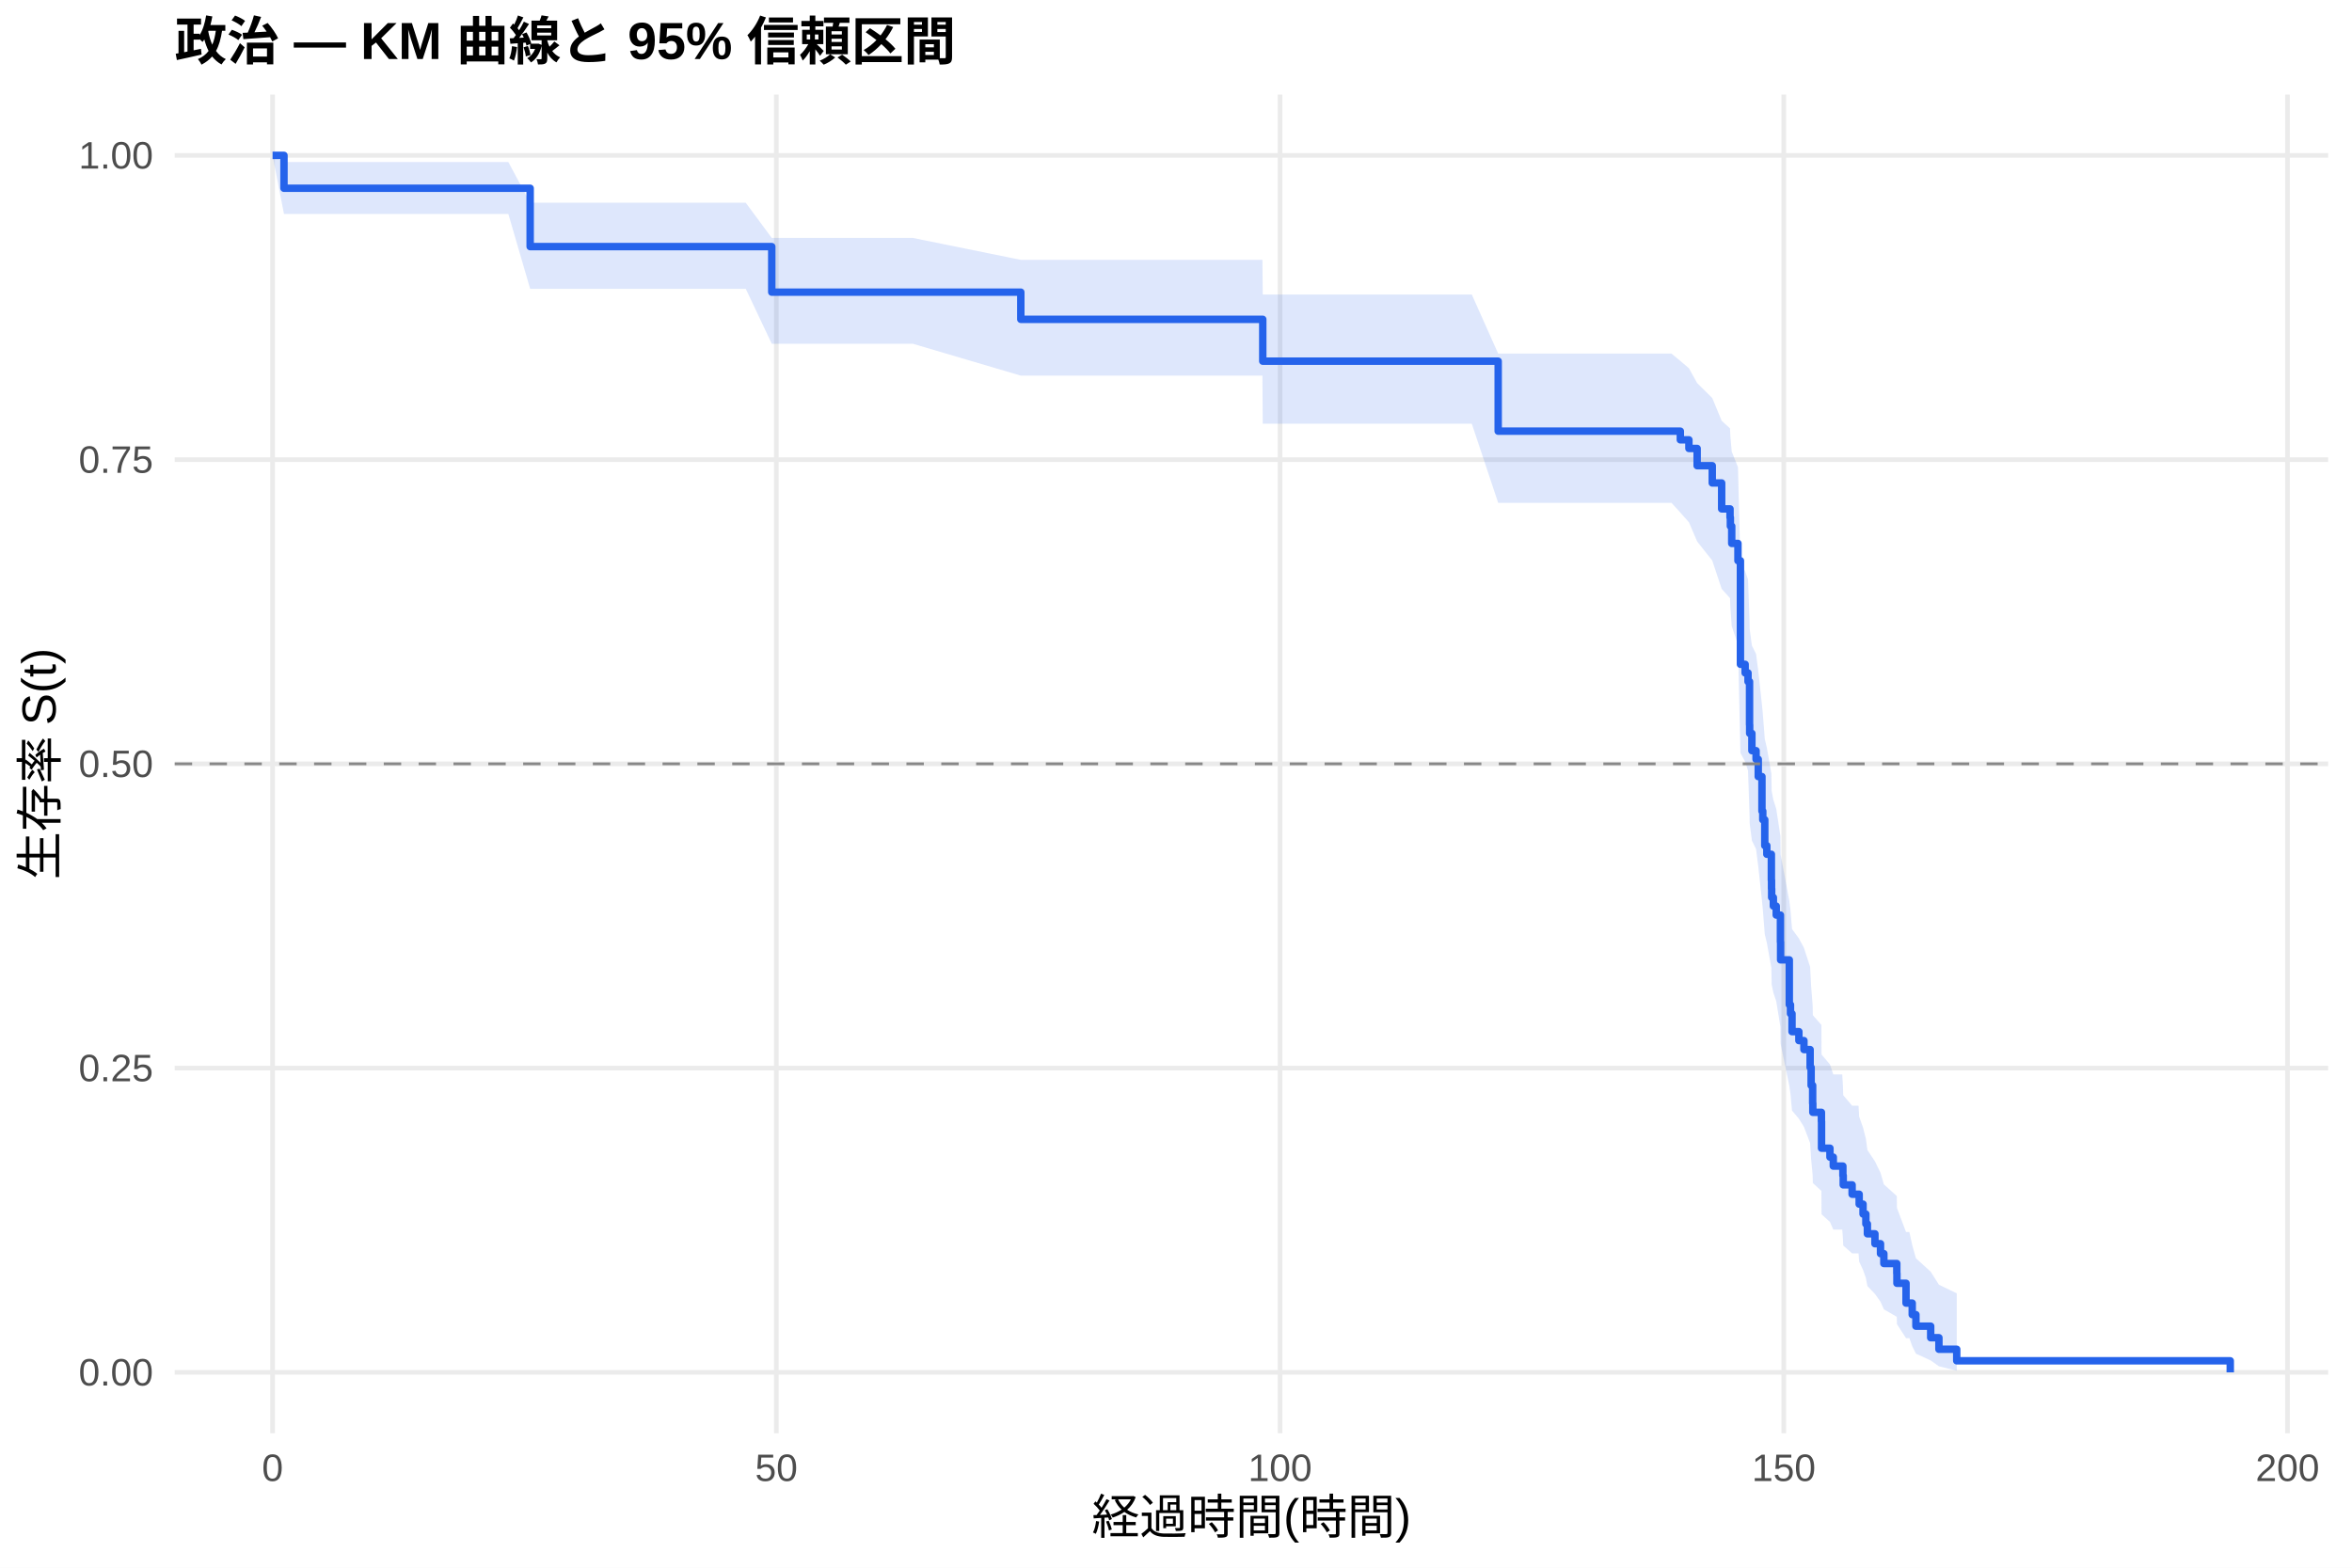
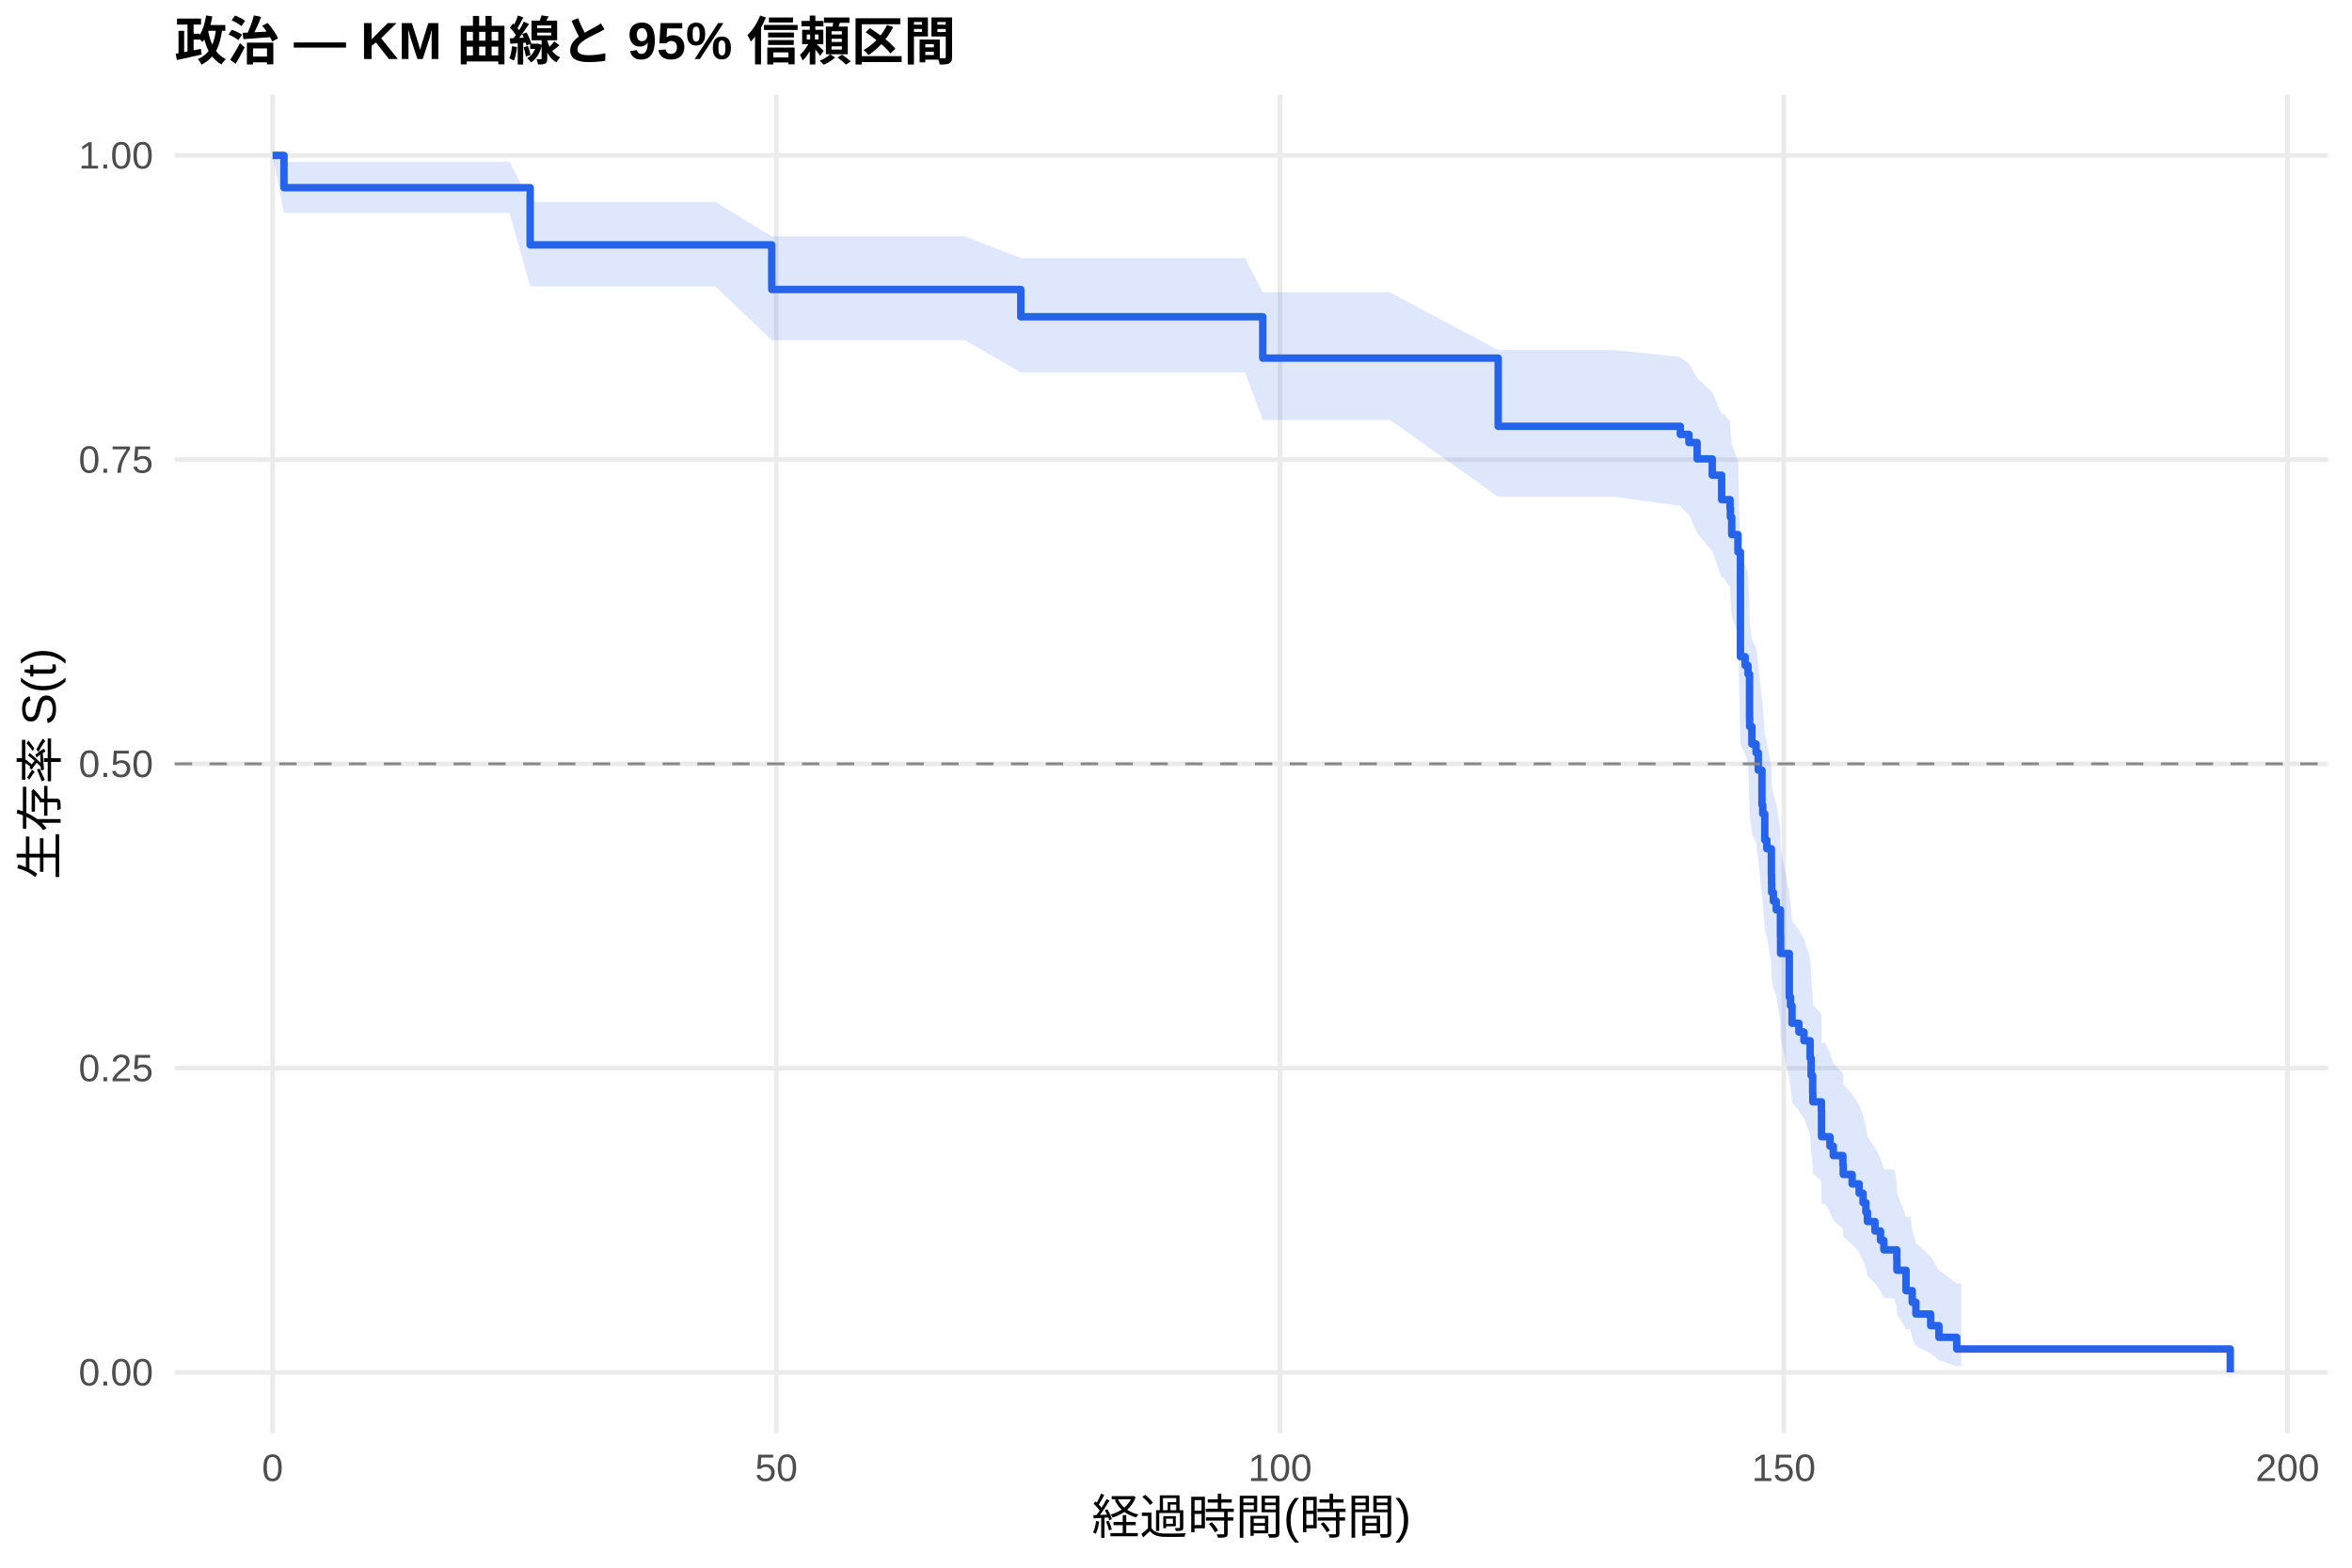
<svg xmlns="http://www.w3.org/2000/svg" width="540.00pt" height="360.00pt" viewBox="0 0 540.00 360.00">
  <g class="svglite">
    <defs>
      <style type="text/css">
    .svglite line, .svglite polyline, .svglite polygon, .svglite path, .svglite rect, .svglite circle {
      fill: none;
      stroke: #000000;
      stroke-linecap: round;
      stroke-linejoin: round;
      stroke-miterlimit: 10.00;
    }
    .svglite text {
      white-space: pre;
    }
    .svglite g.glyphgroup path {
      fill: inherit;
      stroke: none;
    }
  </style>
    </defs>
    <rect width="100%" height="100%" style="stroke: none; fill: #FFFFFF;" />
    <defs>
      <clipPath id="cpMC4wMHw1NDAuMDB8MC4wMHwzNjAuMDA=">
        <rect x="0.00" y="0.00" width="540.00" height="360.00" />
      </clipPath>
    </defs>
    <g clip-path="url(#cpMC4wMHw1NDAuMDB8MC4wMHwzNjAuMDA=)">
      <rect x="0" y="0.00" width="540.00" height="360.00" style="stroke-width: 1.07; stroke: none; fill: #FFFFFF;" />
    </g>
    <defs>
      <clipPath id="cpNDAuMTF8NTM0LjUyfDIxLjcxfDMyOS4xMg==">
        <rect x="40.11" y="21.71" width="494.41" height="307.41" />
      </clipPath>
    </defs>
    <g clip-path="url(#cpNDAuMTF8NTM0LjUyfDIxLjcxfDMyOS4xMg==)">
      <polyline points="40.11,315.14 534.52,315.14 " style="stroke-width: 1.07; stroke: #EBEBEB; stroke-linecap: butt;" />
      <polyline points="40.11,245.28 534.52,245.28 " style="stroke-width: 1.07; stroke: #EBEBEB; stroke-linecap: butt;" />
      <polyline points="40.11,175.41 534.52,175.41 " style="stroke-width: 1.07; stroke: #EBEBEB; stroke-linecap: butt;" />
      <polyline points="40.11,105.55 534.52,105.55 " style="stroke-width: 1.07; stroke: #EBEBEB; stroke-linecap: butt;" />
      <polyline points="40.11,35.68 534.52,35.68 " style="stroke-width: 1.07; stroke: #EBEBEB; stroke-linecap: butt;" />
      <polyline points="62.58,329.12 62.58,21.71 " style="stroke-width: 1.07; stroke: #EBEBEB; stroke-linecap: butt;" />
      <polyline points="178.24,329.12 178.24,21.71 " style="stroke-width: 1.07; stroke: #EBEBEB; stroke-linecap: butt;" />
      <polyline points="293.89,329.12 293.89,21.71 " style="stroke-width: 1.07; stroke: #EBEBEB; stroke-linecap: butt;" />
      <polyline points="409.54,329.12 409.54,21.71 " style="stroke-width: 1.07; stroke: #EBEBEB; stroke-linecap: butt;" />
      <polyline points="525.19,329.12 525.19,21.71 " style="stroke-width: 1.07; stroke: #EBEBEB; stroke-linecap: butt;" />
-       <polygon points="62.58,35.68 65.20,37.21 72.57,37.21 85.60,37.21 94.00,37.21 105.07,37.21 116.71,37.21 121.72,46.56 128.70,46.56 137.49,46.56 152.29,46.56 171.22,46.56 177.19,54.64 190.65,54.64 209.58,54.64 234.37,59.67 273.92,59.67 289.84,59.67 289.92,67.63 307.23,67.63 337.91,67.63 343.97,81.20 358.69,81.20 383.75,81.20 385.79,82.88 387.76,84.56 389.65,87.96 393.12,91.40 395.28,96.62 397.20,98.38 397.28,100.15 397.59,103.70 399.02,107.28 399.59,129.29 400.67,131.16 401.33,133.04 401.68,142.51 401.71,144.42 402.22,148.25 403.18,150.18 403.68,154.04 404.53,161.83 404.72,163.79 405.18,169.70 405.65,171.68 406.69,177.65 406.73,179.65 406.76,181.65 407.15,183.66 407.81,185.74 408.77,192.01 408.81,196.22 410.81,206.85 411.08,209.00 411.43,213.32 413.01,215.49 414.17,217.66 415.59,222.04 415.82,226.45 416.17,230.89 416.21,233.12 418.18,235.36 418.21,242.15 420.14,244.43 420.91,246.73 422.96,246.73 423.11,249.11 423.19,251.50 425.23,253.91 426.70,253.91 426.85,256.42 427.74,258.95 428.39,261.51 428.74,264.08 430.47,266.69 431.75,269.31 432.52,271.97 435.49,274.66 435.52,277.38 437.61,282.92 438.38,282.92 439.03,285.90 439.88,288.94 443.27,292.03 445.16,295.02 449.25,297.00 449.25,314.76 445.16,313.75 443.27,312.41 439.88,310.85 439.03,309.14 438.38,307.29 437.61,307.29 435.52,304.07 435.49,302.39 432.52,300.67 431.75,298.92 430.47,297.14 428.74,295.32 428.39,293.48 427.74,291.62 426.85,289.73 426.70,287.82 425.23,287.82 423.19,286.02 423.11,284.20 422.96,282.36 420.91,282.36 420.14,280.60 418.21,278.84 418.18,273.48 416.21,271.67 416.17,269.85 415.82,266.19 415.59,262.50 414.17,258.77 413.01,256.90 411.43,255.02 411.08,251.23 410.81,249.33 408.81,239.70 408.77,235.81 407.81,229.92 407.15,227.95 406.76,226.05 406.73,224.15 406.69,222.24 405.65,216.49 405.18,214.56 404.72,208.74 404.53,206.80 403.68,198.95 403.18,195.00 402.22,193.02 401.71,189.04 401.68,187.04 401.33,176.96 400.67,174.93 399.59,172.90 399.02,148.02 397.59,143.78 397.28,139.52 397.20,137.37 395.28,135.22 393.12,128.72 389.65,124.34 387.76,119.93 385.79,117.70 383.75,115.47 358.69,115.47 343.97,115.47 337.91,97.30 307.23,97.30 289.92,97.30 289.84,86.26 273.92,86.26 234.37,86.26 209.58,78.94 190.65,78.94 177.19,78.94 171.22,66.32 152.29,66.32 137.49,66.32 128.70,66.32 121.72,66.32 116.71,49.13 105.07,49.13 94.00,49.13 85.60,49.13 72.57,49.13 65.20,49.13 62.58,35.68 " style="stroke-width: 0.00; stroke: none; stroke-linecap: butt; fill: #2563EB; fill-opacity: 0.15;" />
-       <polyline points="62.58,35.68 65.20,37.21 72.57,37.21 85.60,37.21 94.00,37.21 105.07,37.21 116.71,37.21 121.72,46.56 128.70,46.56 137.49,46.56 152.29,46.56 171.22,46.56 177.19,54.64 190.65,54.64 209.58,54.64 234.37,59.67 273.92,59.67 289.84,59.67 289.92,67.63 307.23,67.63 337.91,67.63 343.97,81.20 358.69,81.20 383.75,81.20 385.79,82.88 387.76,84.56 389.65,87.96 393.12,91.40 395.28,96.62 397.20,98.38 397.28,100.15 397.59,103.70 399.02,107.28 399.59,129.29 400.67,131.16 401.33,133.04 401.68,142.51 401.71,144.42 402.22,148.25 403.18,150.18 403.68,154.04 404.53,161.83 404.72,163.79 405.18,169.70 405.65,171.68 406.69,177.65 406.73,179.65 406.76,181.65 407.15,183.66 407.81,185.74 408.77,192.01 408.81,196.22 410.81,206.85 411.08,209.00 411.43,213.32 413.01,215.49 414.17,217.66 415.59,222.04 415.82,226.45 416.17,230.89 416.21,233.12 418.18,235.36 418.21,242.15 420.14,244.43 420.91,246.73 422.96,246.73 423.11,249.11 423.19,251.50 425.23,253.91 426.70,253.91 426.85,256.42 427.74,258.95 428.39,261.51 428.74,264.08 430.47,266.69 431.75,269.31 432.52,271.97 435.49,274.66 435.52,277.38 437.61,282.92 438.38,282.92 439.03,285.90 439.88,288.94 443.27,292.03 445.16,295.02 449.25,297.00 " style="stroke-width: 1.07; stroke: none; stroke-linecap: butt;" />
-       <polyline points="449.25,314.76 445.16,313.75 443.27,312.41 439.88,310.85 439.03,309.14 438.38,307.29 437.61,307.29 435.52,304.07 435.49,302.39 432.52,300.67 431.75,298.92 430.47,297.14 428.74,295.32 428.39,293.48 427.74,291.62 426.85,289.73 426.70,287.82 425.23,287.82 423.19,286.02 423.11,284.20 422.96,282.36 420.91,282.36 420.14,280.60 418.21,278.84 418.18,273.48 416.21,271.67 416.17,269.85 415.82,266.19 415.59,262.50 414.17,258.77 413.01,256.90 411.43,255.02 411.08,251.23 410.81,249.33 408.81,239.70 408.77,235.81 407.81,229.92 407.15,227.95 406.76,226.05 406.73,224.15 406.69,222.24 405.65,216.49 405.18,214.56 404.72,208.74 404.53,206.80 403.68,198.95 403.18,195.00 402.22,193.02 401.71,189.04 401.68,187.04 401.33,176.96 400.67,174.93 399.59,172.90 399.02,148.02 397.59,143.78 397.28,139.52 397.20,137.37 395.28,135.22 393.12,128.72 389.65,124.34 387.76,119.93 385.79,117.70 383.75,115.47 358.69,115.47 343.97,115.47 337.91,97.30 307.23,97.30 289.92,97.30 289.84,86.26 273.92,86.26 234.37,86.26 209.58,78.94 190.65,78.94 177.19,78.94 171.22,66.32 152.29,66.32 137.49,66.32 128.70,66.32 121.72,66.32 116.71,49.13 105.07,49.13 94.00,49.13 85.60,49.13 72.57,49.13 65.20,49.13 62.58,35.68 " style="stroke-width: 1.07; stroke: none; stroke-linecap: butt;" />
-       <polyline points="62.58,35.68 65.20,35.68 65.20,43.23 72.57,43.23 72.57,43.23 85.60,43.23 85.60,43.23 94.00,43.23 94.00,43.23 105.07,43.23 105.07,43.23 116.71,43.23 116.71,43.23 121.72,43.23 121.72,56.63 128.70,56.63 128.70,56.63 137.49,56.63 137.49,56.63 152.29,56.63 152.29,56.63 171.22,56.63 171.22,56.63 177.19,56.63 177.19,67.09 190.65,67.09 190.65,67.09 209.58,67.09 209.58,67.09 234.37,67.09 234.37,73.33 273.92,73.33 273.92,73.33 289.84,73.33 289.84,73.33 289.92,73.33 289.92,82.94 307.23,82.94 307.23,82.94 337.91,82.94 337.91,82.94 343.97,82.94 343.97,99.01 358.69,99.01 358.69,99.01 383.75,99.01 383.75,99.01 385.79,99.01 385.79,101.00 387.76,101.00 387.76,102.98 389.65,102.98 389.65,106.94 393.12,106.94 393.12,110.91 395.28,110.91 395.28,116.86 397.20,116.86 397.20,118.84 397.28,118.84 397.28,120.82 397.59,120.82 397.59,124.79 399.02,124.79 399.02,128.76 399.59,128.76 399.59,152.55 400.67,152.55 400.67,154.53 401.33,154.53 401.33,156.52 401.68,156.52 401.68,166.43 401.71,166.43 401.71,168.41 402.22,168.41 402.22,172.38 403.18,172.38 403.18,174.36 403.68,174.36 403.68,178.33 404.53,178.33 404.53,186.26 404.72,186.26 404.72,188.24 405.18,188.24 405.18,194.19 405.65,194.19 405.65,196.17 406.69,196.17 406.69,202.12 406.73,202.12 406.73,204.10 406.76,204.10 406.76,206.09 407.15,206.09 407.15,208.07 407.81,208.07 407.81,210.13 408.77,210.13 408.77,216.31 408.81,216.31 408.81,220.42 410.81,220.42 410.81,230.72 411.08,230.72 411.08,232.78 411.43,232.78 411.43,236.90 413.01,236.90 413.01,238.96 414.17,238.96 414.17,241.02 415.59,241.02 415.59,245.13 415.82,245.13 415.82,249.25 416.17,249.25 416.17,253.37 416.21,253.37 416.21,255.43 418.18,255.43 418.18,257.49 418.21,257.49 418.21,263.67 420.14,263.67 420.14,265.72 420.91,265.72 420.91,267.78 422.96,267.78 422.96,267.78 423.11,267.78 423.11,269.94 423.19,269.94 423.19,272.09 425.23,272.09 425.23,274.24 426.70,274.24 426.70,274.24 426.85,274.24 426.85,276.51 427.74,276.51 427.74,278.79 428.39,278.79 428.39,281.06 428.74,281.06 428.74,283.33 430.47,283.33 430.47,285.60 431.75,285.60 431.75,287.88 432.52,287.88 432.52,290.15 435.49,290.15 435.49,292.42 435.52,292.42 435.52,294.69 437.61,294.69 437.61,299.24 438.38,299.24 438.38,299.24 439.03,299.24 439.03,301.89 439.88,301.89 439.88,304.54 443.27,304.54 443.27,307.19 445.16,307.19 445.16,309.84 449.25,309.84 449.25,312.49 512.05,312.49 512.05,315.14 " style="stroke-width: 1.71; stroke: #2563EB; stroke-linecap: butt;" />
+       <polygon points="62.58,35.68 65.20,37.18 74.50,37.18 84.48,37.18 97.51,37.18 105.91,37.18 116.98,37.18 121.72,46.35 128.62,46.35 140.61,46.35 149.40,46.35 164.20,46.35 177.19,54.27 183.13,54.27 202.56,54.27 221.49,54.27 234.37,59.27 285.83,59.27 289.92,67.14 301.75,67.14 319.14,67.14 343.97,80.37 349.83,80.37 370.60,80.37 385.79,81.97 387.76,83.57 389.65,86.81 393.12,90.08 395.28,95.04 395.66,95.04 397.20,96.79 397.28,98.55 397.59,102.11 399.02,105.69 399.59,127.76 400.67,129.64 401.33,131.53 401.68,141.05 401.71,142.97 402.22,146.82 403.18,148.76 403.68,152.64 404.53,160.48 404.72,162.45 405.18,168.40 405.65,170.40 406.69,176.41 406.73,178.42 406.76,180.44 407.15,182.47 407.81,184.50 408.77,190.62 408.81,194.74 410.81,205.12 411.08,207.21 411.43,211.42 413.01,213.53 414.17,215.65 415.59,219.91 415.82,224.20 416.17,228.52 416.21,230.69 418.18,232.87 418.21,239.45 419.06,239.45 420.14,241.79 420.91,244.15 423.11,246.52 423.19,248.90 425.23,251.29 426.85,253.71 427.74,256.13 428.39,258.58 428.74,261.04 430.47,263.52 431.75,266.02 432.52,268.55 434.87,268.55 435.49,271.21 435.52,273.91 437.61,279.43 438.61,279.43 439.03,282.40 439.88,285.43 443.27,288.54 445.16,291.69 449.25,294.74 450.29,294.74 450.29,313.73 449.25,313.73 445.16,312.39 443.27,310.82 439.88,309.10 439.03,307.25 438.61,305.29 437.61,305.29 435.52,301.81 435.49,300.00 434.87,298.15 432.52,298.15 431.75,296.45 430.47,294.73 428.74,292.98 428.39,291.21 427.74,289.42 426.85,287.62 425.23,285.80 423.19,283.96 423.11,282.11 420.91,280.24 420.14,278.36 419.06,276.46 418.21,276.46 418.18,271.21 416.21,269.44 416.17,267.67 415.82,264.09 415.59,260.49 414.17,256.86 413.01,255.03 411.43,253.19 411.08,249.51 410.81,247.65 408.81,238.30 408.77,234.51 407.81,228.79 407.15,226.88 406.76,224.95 406.73,223.03 406.69,221.09 405.65,215.26 405.18,213.30 404.72,207.41 404.53,205.43 403.68,197.48 403.18,193.47 402.22,191.46 401.71,187.41 401.68,185.39 401.33,175.16 400.67,173.10 399.59,171.03 399.02,145.72 397.59,141.41 397.28,137.06 397.20,134.88 395.66,132.68 395.28,132.68 393.12,126.56 389.65,122.44 387.76,118.28 385.79,116.19 370.60,114.09 349.83,114.09 343.97,114.09 319.14,96.43 301.75,96.43 289.92,96.43 285.83,85.49 234.37,85.49 221.49,78.12 202.56,78.12 183.13,78.12 177.19,78.12 164.20,65.77 149.40,65.77 140.61,65.77 128.62,65.77 121.72,65.77 116.98,48.90 105.91,48.90 97.51,48.90 84.48,48.90 74.50,48.90 65.20,48.90 62.58,35.68 " style="stroke-width: 0.00; stroke: none; stroke-linecap: butt; fill: #2563EB; fill-opacity: 0.15;" />
+       <polyline points="62.58,35.68 65.20,37.18 74.50,37.18 84.48,37.18 97.51,37.18 105.91,37.18 116.98,37.18 121.72,46.35 128.62,46.35 140.61,46.35 149.40,46.35 164.20,46.35 177.19,54.27 183.13,54.27 202.56,54.27 221.49,54.27 234.37,59.27 285.83,59.27 289.92,67.14 301.75,67.14 319.14,67.14 343.97,80.37 349.83,80.37 370.60,80.37 385.79,81.97 387.76,83.57 389.65,86.81 393.12,90.08 395.28,95.04 395.66,95.04 397.20,96.79 397.28,98.55 397.59,102.11 399.02,105.69 399.59,127.76 400.67,129.64 401.33,131.53 401.68,141.05 401.71,142.97 402.22,146.82 403.18,148.76 403.68,152.64 404.53,160.48 404.72,162.45 405.18,168.40 405.65,170.40 406.69,176.41 406.73,178.42 406.76,180.44 407.15,182.47 407.81,184.50 408.77,190.62 408.81,194.74 410.81,205.12 411.08,207.21 411.43,211.42 413.01,213.53 414.17,215.65 415.59,219.91 415.82,224.20 416.17,228.52 416.21,230.69 418.18,232.87 418.21,239.45 419.06,239.45 420.14,241.79 420.91,244.15 423.11,246.52 423.19,248.90 425.23,251.29 426.85,253.71 427.74,256.13 428.39,258.58 428.74,261.04 430.47,263.52 431.75,266.02 432.52,268.55 434.87,268.55 435.49,271.21 435.52,273.91 437.61,279.43 438.61,279.43 439.03,282.40 439.88,285.43 443.27,288.54 445.16,291.69 449.25,294.74 450.29,294.74 " style="stroke-width: 1.07; stroke: none; stroke-linecap: butt;" />
+       <polyline points="450.29,313.73 449.25,313.73 445.16,312.39 443.27,310.82 439.88,309.10 439.03,307.25 438.61,305.29 437.61,305.29 435.52,301.81 435.49,300.00 434.87,298.15 432.52,298.15 431.75,296.45 430.47,294.73 428.74,292.98 428.39,291.21 427.74,289.42 426.85,287.62 425.23,285.80 423.19,283.96 423.11,282.11 420.91,280.24 420.14,278.36 419.06,276.46 418.21,276.46 418.18,271.21 416.21,269.44 416.17,267.67 415.82,264.09 415.59,260.49 414.17,256.86 413.01,255.03 411.43,253.19 411.08,249.51 410.81,247.65 408.81,238.30 408.77,234.51 407.81,228.79 407.15,226.88 406.76,224.95 406.73,223.03 406.69,221.09 405.65,215.26 405.18,213.30 404.72,207.41 404.53,205.43 403.68,197.48 403.18,193.47 402.22,191.46 401.71,187.41 401.68,185.39 401.33,175.16 400.67,173.10 399.59,171.03 399.02,145.72 397.59,141.41 397.28,137.06 397.20,134.88 395.66,132.68 395.28,132.68 393.12,126.56 389.65,122.44 387.76,118.28 385.79,116.19 370.60,114.09 349.83,114.09 343.97,114.09 319.14,96.43 301.75,96.43 289.92,96.43 285.83,85.49 234.37,85.49 221.49,78.12 202.56,78.12 183.13,78.12 177.19,78.12 164.20,65.77 149.40,65.77 140.61,65.77 128.62,65.77 121.72,65.77 116.98,48.90 105.91,48.90 97.51,48.90 84.48,48.90 74.50,48.90 65.20,48.90 62.58,35.68 " style="stroke-width: 1.07; stroke: none; stroke-linecap: butt;" />
+       <polyline points="62.58,35.68 65.20,35.68 65.20,43.10 74.50,43.10 74.50,43.10 84.48,43.10 84.48,43.10 97.51,43.10 97.51,43.10 105.91,43.10 105.91,43.10 116.98,43.10 116.98,43.10 121.72,43.10 121.72,56.24 128.62,56.24 128.62,56.24 140.61,56.24 140.61,56.24 149.40,56.24 149.40,56.24 164.20,56.24 164.20,56.24 177.19,56.24 177.19,66.48 183.13,66.48 183.13,66.48 202.56,66.48 202.56,66.48 221.49,66.48 221.49,66.48 234.37,66.48 234.37,72.74 285.83,72.74 285.83,72.74 289.92,72.74 289.92,82.24 301.75,82.24 301.75,82.24 319.14,82.24 319.14,82.24 343.97,82.24 343.97,97.89 349.83,97.89 349.83,97.89 370.60,97.89 370.60,97.89 385.79,97.89 385.79,99.76 387.76,99.76 387.76,101.63 389.65,101.63 389.65,105.38 393.12,105.38 393.12,109.12 395.28,109.12 395.28,114.74 395.66,114.74 395.66,114.74 397.20,114.74 397.20,116.75 397.28,116.75 397.28,118.75 397.59,118.75 397.59,122.76 399.02,122.76 399.02,126.77 399.59,126.77 399.59,150.81 400.67,150.81 400.67,152.82 401.33,152.82 401.33,154.82 401.68,154.82 401.68,164.84 401.71,164.84 401.71,166.85 402.22,166.85 402.22,170.85 403.18,170.85 403.18,172.86 403.68,172.86 403.68,176.87 404.53,176.87 404.53,184.88 404.72,184.88 404.72,186.89 405.18,186.89 405.18,192.90 405.65,192.90 405.65,194.90 406.69,194.90 406.69,200.91 406.73,200.91 406.73,202.92 406.76,202.92 406.76,204.92 407.15,204.92 407.15,206.93 407.81,206.93 407.81,208.93 408.77,208.93 408.77,214.94 408.81,214.94 408.81,218.95 410.81,218.95 410.81,228.97 411.08,228.97 411.08,230.97 411.43,230.97 411.43,234.98 413.01,234.98 413.01,236.99 414.17,236.99 414.17,238.99 415.59,238.99 415.59,243.00 415.82,243.00 415.82,247.01 416.17,247.01 416.17,251.01 416.21,251.01 416.21,253.02 418.18,253.02 418.18,255.02 418.21,255.02 418.21,261.03 419.06,261.03 419.06,261.03 420.14,261.03 420.14,263.20 420.91,263.20 420.91,265.36 423.11,265.36 423.11,267.53 423.19,267.53 423.19,269.69 425.23,269.69 425.23,271.86 426.85,271.86 426.85,274.02 427.74,274.02 427.74,276.18 428.39,276.18 428.39,278.35 428.74,278.35 428.74,280.51 430.47,280.51 430.47,282.68 431.75,282.68 431.75,284.84 432.52,284.84 432.52,287.01 434.87,287.01 434.87,287.01 435.49,287.01 435.49,289.35 435.52,289.35 435.52,291.70 437.61,291.70 437.61,296.39 438.61,296.39 438.61,296.39 439.03,296.39 439.03,299.06 439.88,299.06 439.88,301.74 443.27,301.74 443.27,304.42 445.16,304.42 445.16,307.10 449.25,307.10 449.25,309.78 450.29,309.78 450.29,309.78 512.05,309.78 512.05,315.14 " style="stroke-width: 1.71; stroke: #2563EB; stroke-linecap: butt;" />
      <line x1="40.11" y1="175.41" x2="534.52" y2="175.41" style="stroke-width: 0.64; stroke: #888888; stroke-dasharray: 4.00,4.00; stroke-linecap: butt;" />
    </g>
    <g clip-path="url(#cpMC4wMHw1NDAuMDB8MC4wMHwzNjAuMDA=)">
      <text x="35.18" y="318.17" text-anchor="end" style="font-size: 8.80px;fill: #4D4D4D; font-family: &quot;Liberation Sans&quot;;" textLength="17.11px" lengthAdjust="spacingAndGlyphs">0.00</text>
      <text x="35.18" y="248.30" text-anchor="end" style="font-size: 8.80px;fill: #4D4D4D; font-family: &quot;Liberation Sans&quot;;" textLength="17.11px" lengthAdjust="spacingAndGlyphs">0.25</text>
      <text x="35.18" y="178.44" text-anchor="end" style="font-size: 8.80px;fill: #4D4D4D; font-family: &quot;Liberation Sans&quot;;" textLength="17.11px" lengthAdjust="spacingAndGlyphs">0.50</text>
      <text x="35.18" y="108.57" text-anchor="end" style="font-size: 8.80px;fill: #4D4D4D; font-family: &quot;Liberation Sans&quot;;" textLength="17.11px" lengthAdjust="spacingAndGlyphs">0.75</text>
      <text x="35.18" y="38.71" text-anchor="end" style="font-size: 8.80px;fill: #4D4D4D; font-family: &quot;Liberation Sans&quot;;" textLength="17.11px" lengthAdjust="spacingAndGlyphs">1.00</text>
      <text x="62.58" y="340.10" text-anchor="middle" style="font-size: 8.80px;fill: #4D4D4D; font-family: &quot;Liberation Sans&quot;;" textLength="4.89px" lengthAdjust="spacingAndGlyphs">0</text>
      <text x="178.24" y="340.10" text-anchor="middle" style="font-size: 8.80px;fill: #4D4D4D; font-family: &quot;Liberation Sans&quot;;" textLength="9.78px" lengthAdjust="spacingAndGlyphs">50</text>
      <text x="293.89" y="340.10" text-anchor="middle" style="font-size: 8.80px;fill: #4D4D4D; font-family: &quot;Liberation Sans&quot;;" textLength="14.67px" lengthAdjust="spacingAndGlyphs">100</text>
      <text x="409.54" y="340.10" text-anchor="middle" style="font-size: 8.80px;fill: #4D4D4D; font-family: &quot;Liberation Sans&quot;;" textLength="14.67px" lengthAdjust="spacingAndGlyphs">150</text>
      <text x="525.19" y="340.10" text-anchor="middle" style="font-size: 8.80px;fill: #4D4D4D; font-family: &quot;Liberation Sans&quot;;" textLength="14.67px" lengthAdjust="spacingAndGlyphs">200</text>
      <text x="287.32" y="352.24" text-anchor="middle" style="font-size: 11.00px; font-family: &quot;Liberation Sans&quot;;" textLength="73.31px" lengthAdjust="spacingAndGlyphs">経過時間(時間)</text>
      <text transform="translate(13.05,175.41) rotate(-90)" text-anchor="middle" style="font-size: 11.00px; font-family: &quot;Liberation Sans&quot;;" textLength="53.78px" lengthAdjust="spacingAndGlyphs">生存率 S(t)</text>
      <text x="40.11" y="13.74" style="font-size: 12.00px; font-weight: bold; font-family: &quot;Liberation Sans&quot;;" textLength="179.33px" lengthAdjust="spacingAndGlyphs">政治 — KM 曲線と 95% 信頼区間</text>
    </g>
  </g>
</svg>
